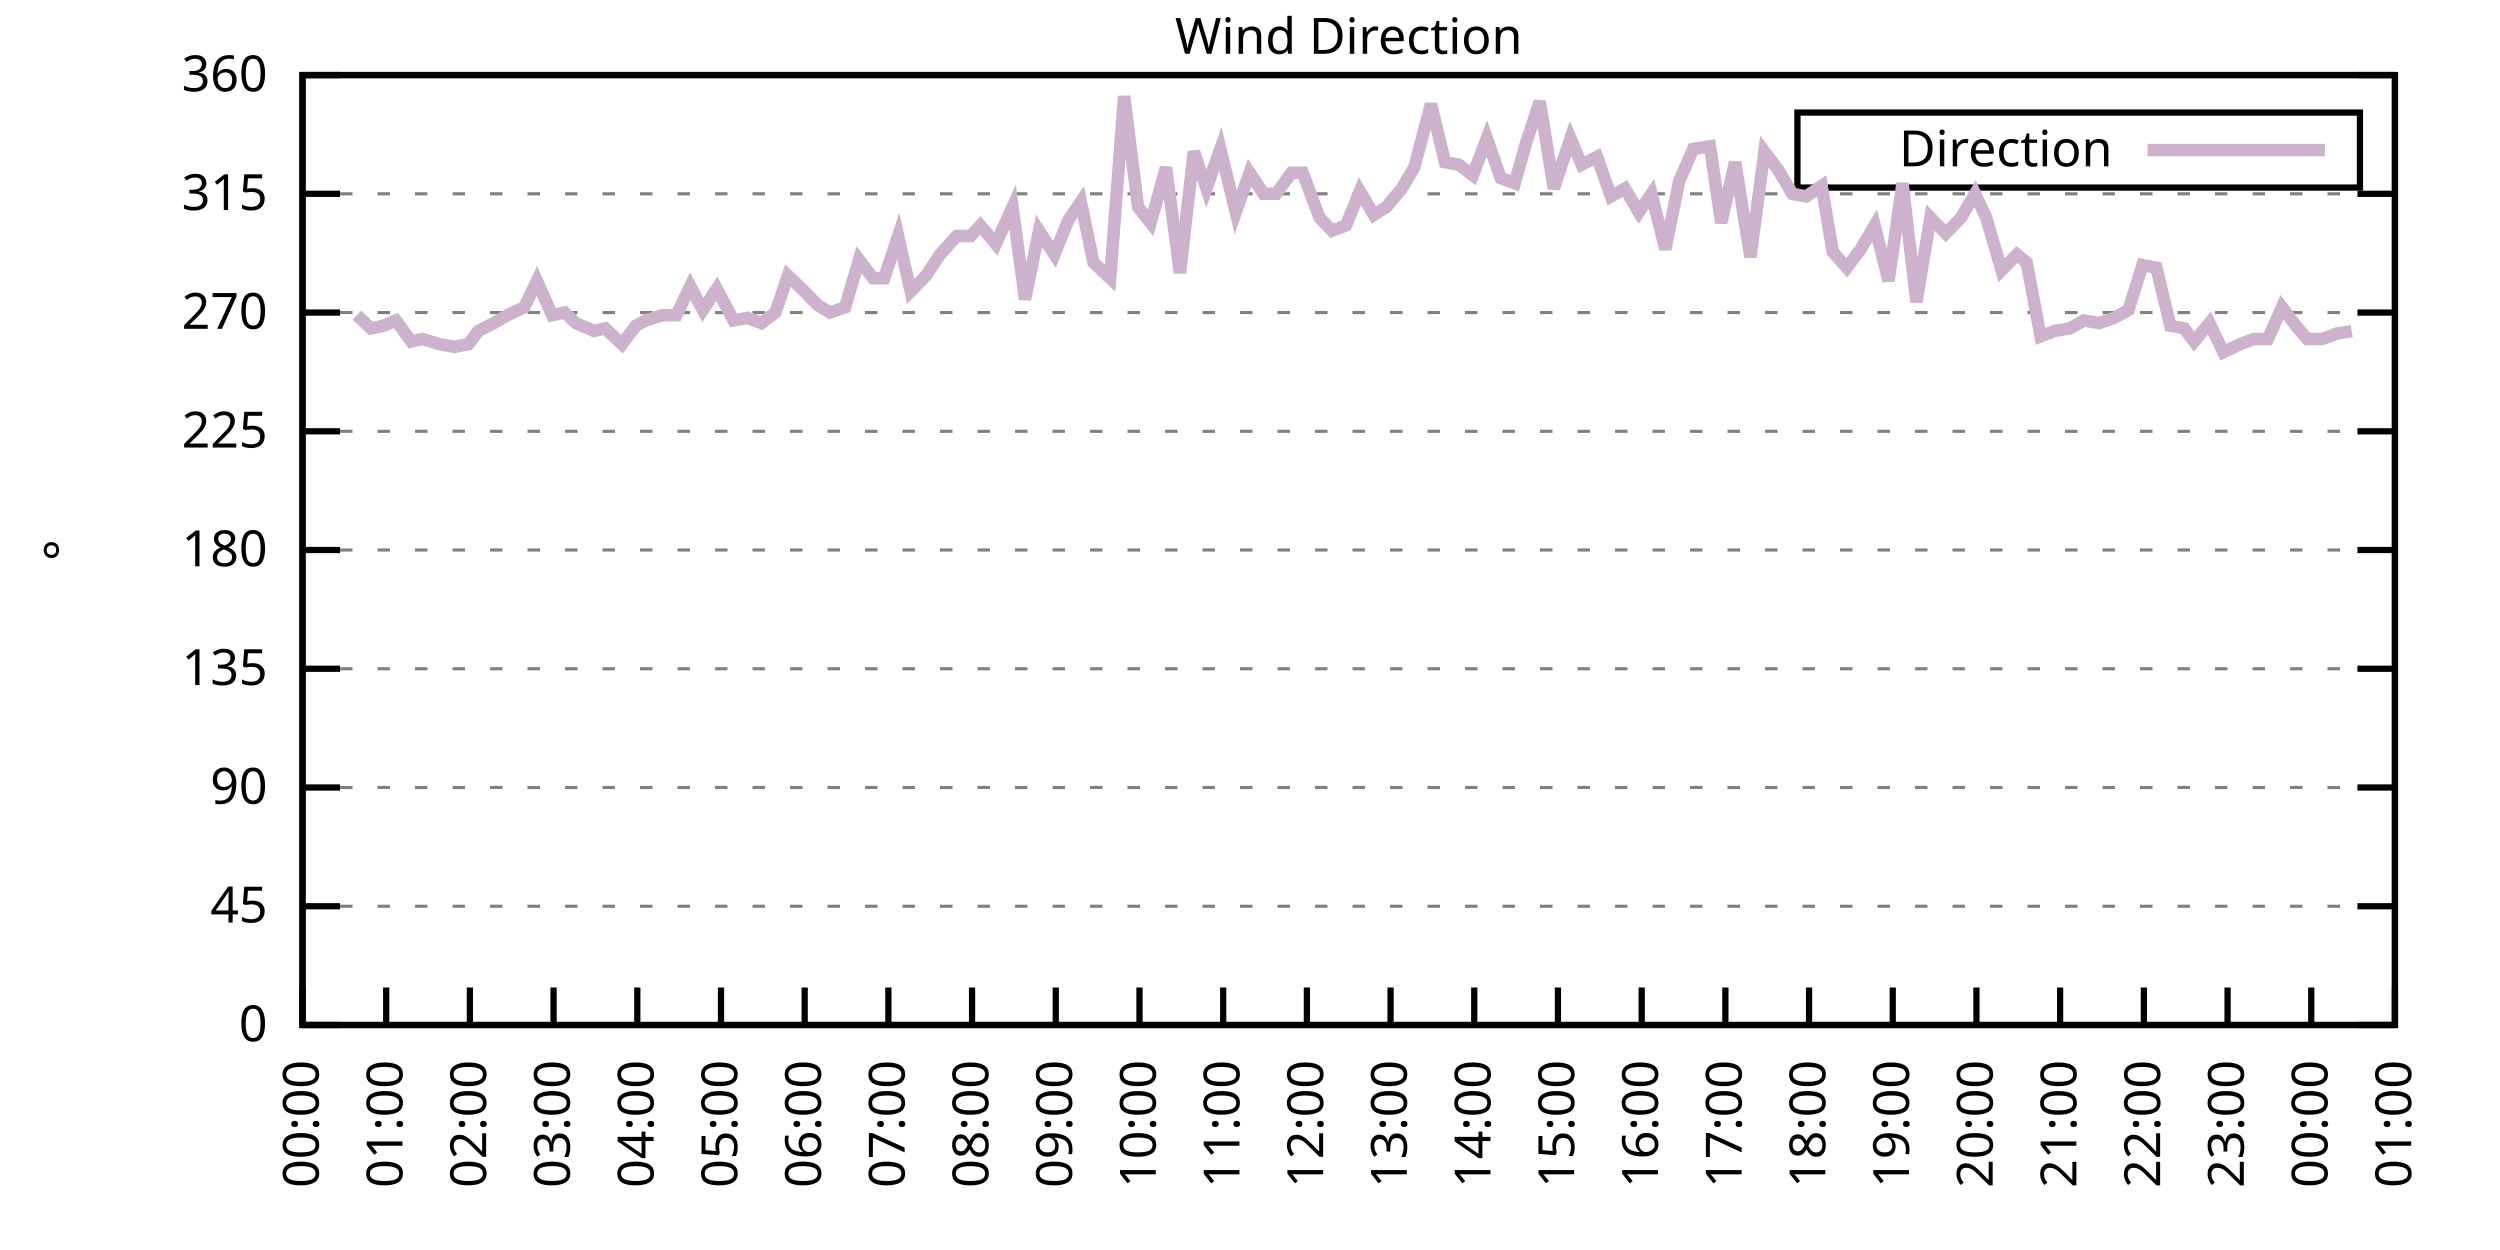
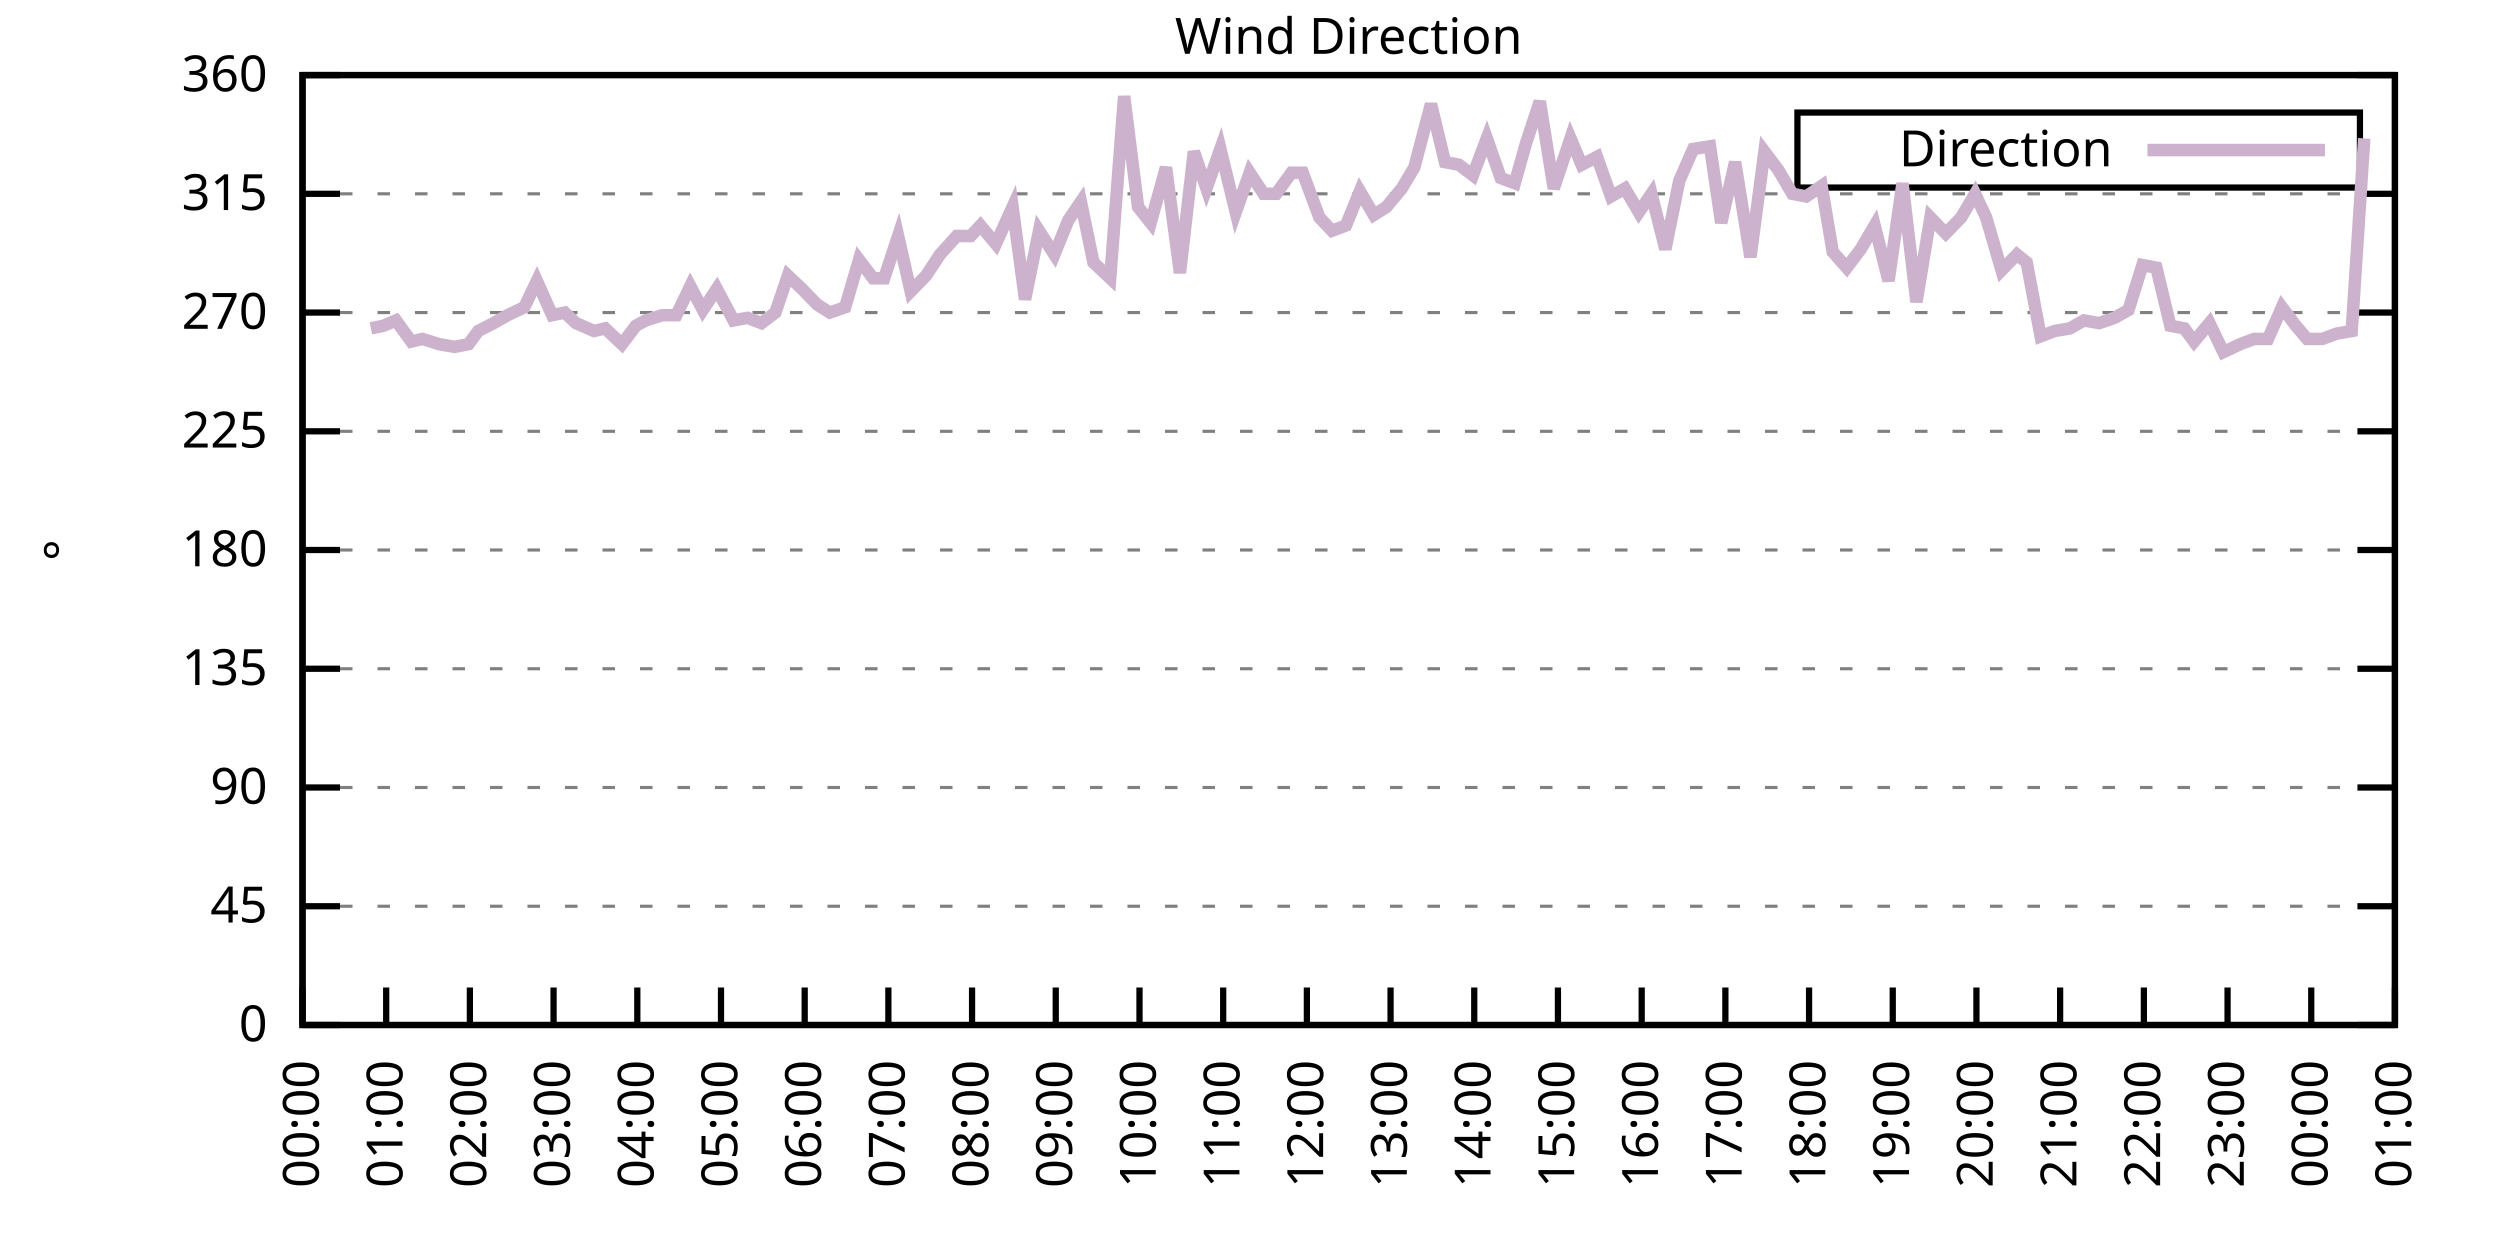
<svg xmlns="http://www.w3.org/2000/svg" xmlns:xlink="http://www.w3.org/1999/xlink" width="400" height="200" viewBox="0 0 400 200">
  <g id="gnuplot_canvas">
    <rect x="0" y="0" width="400" height="200" fill="none" />
    <defs>
      <circle id="gpDot" r="0.5" stroke-width="0.5" stroke="currentColor" />
      <path id="gpPt0" stroke-width="0.333" stroke="currentColor" d="M-1,0 h2 M0,-1 v2" />
      <path id="gpPt1" stroke-width="0.333" stroke="currentColor" d="M-1,-1 L1,1 M1,-1 L-1,1" />
      <path id="gpPt2" stroke-width="0.333" stroke="currentColor" d="M-1,0 L1,0 M0,-1 L0,1 M-1,-1 L1,1 M-1,1 L1,-1" />
      <rect id="gpPt3" stroke-width="0.333" stroke="currentColor" x="-1" y="-1" width="2" height="2" />
      <rect id="gpPt4" stroke-width="0.333" stroke="currentColor" fill="currentColor" x="-1" y="-1" width="2" height="2" />
      <circle id="gpPt5" stroke-width="0.333" stroke="currentColor" cx="0" cy="0" r="1" />
      <use xlink:href="#gpPt5" id="gpPt6" fill="currentColor" stroke="none" />
      <path id="gpPt7" stroke-width="0.333" stroke="currentColor" d="M0,-1.33 L-1.33,0.67 L1.33,0.67 z" />
      <use xlink:href="#gpPt7" id="gpPt8" fill="currentColor" stroke="none" />
      <use xlink:href="#gpPt7" id="gpPt9" stroke="currentColor" transform="rotate(180)" />
      <use xlink:href="#gpPt9" id="gpPt10" fill="currentColor" stroke="none" />
      <use xlink:href="#gpPt3" id="gpPt11" stroke="currentColor" transform="rotate(45)" />
      <use xlink:href="#gpPt11" id="gpPt12" fill="currentColor" stroke="none" />
      <path id="gpPt13" stroke-width="0.333" stroke="currentColor" d="M0,1.330 L1.265,0.411 L0.782,-1.067 L-0.782,-1.076 L-1.265,0.411 z" />
      <use xlink:href="#gpPt13" id="gpPt14" fill="currentColor" stroke="none" />
      <filter id="textbox" filterUnits="objectBoundingBox" x="0" y="0" height="1" width="1">
        <feFlood flood-color="white" flood-opacity="1" result="bgnd" />
        <feComposite in="SourceGraphic" in2="bgnd" operator="atop" />
      </filter>
      <filter id="greybox" filterUnits="objectBoundingBox" x="0" y="0" height="1" width="1">
        <feFlood flood-color="lightgrey" flood-opacity="1" result="grey" />
        <feComposite in="SourceGraphic" in2="grey" operator="atop" />
      </filter>
    </defs>
    <g fill="none" color="white" stroke="currentColor" stroke-width="1.00" stroke-linecap="butt" stroke-linejoin="miter">
</g>
    <g fill="none" color="black" stroke="currentColor" stroke-width="1.00" stroke-linecap="butt" stroke-linejoin="miter">
      <g stroke="none" shape-rendering="crispEdges">
        <polygon fill="rgb(255, 255, 255)" points="48.40,164.00 383.18,164.00 383.18,12.02 48.40,12.02 " />
      </g>
    </g>
    <g fill="none" color="black" stroke="currentColor" stroke-width="1.00" stroke-linecap="butt" stroke-linejoin="miter">
</g>
    <g fill="none" color="black" stroke="black" stroke-width="0.50" stroke-linecap="butt" stroke-linejoin="miter">
</g>
    <g fill="none" color="gray" stroke="currentColor" stroke-width="0.50" stroke-linecap="butt" stroke-linejoin="miter">
      <path stroke="gray" stroke-dasharray="2,4" class="gridline" d="M48.40,164.00 L383.19,164.00  " />
    </g>
    <g fill="none" color="gray" stroke="gray" stroke-width="1.00" stroke-linecap="butt" stroke-linejoin="miter">
</g>
    <g fill="none" color="black" stroke="currentColor" stroke-width="1.00" stroke-linecap="butt" stroke-linejoin="miter">
      <path stroke="black" d="M48.40,164.00 L54.40,164.00 M383.19,164.00 L377.19,164.00  " />
      <g transform="translate(42.80,166.60)" stroke="none" fill="black" font-family="Sans" font-size="8.00" text-anchor="end">
        <text>
          <tspan font-family="Sans"> 0</tspan>
        </text>
      </g>
    </g>
    <g fill="none" color="black" stroke="currentColor" stroke-width="1.00" stroke-linecap="butt" stroke-linejoin="miter">
</g>
    <g fill="none" color="black" stroke="black" stroke-width="0.50" stroke-linecap="butt" stroke-linejoin="miter">
</g>
    <g fill="none" color="gray" stroke="currentColor" stroke-width="0.50" stroke-linecap="butt" stroke-linejoin="miter">
      <path stroke="gray" stroke-dasharray="2,4" class="gridline" d="M48.40,145.00 L383.19,145.00  " />
    </g>
    <g fill="none" color="gray" stroke="gray" stroke-width="1.00" stroke-linecap="butt" stroke-linejoin="miter">
</g>
    <g fill="none" color="black" stroke="currentColor" stroke-width="1.00" stroke-linecap="butt" stroke-linejoin="miter">
      <path stroke="black" d="M48.40,145.00 L54.40,145.00 M383.19,145.00 L377.19,145.00  " />
      <g transform="translate(42.80,147.60)" stroke="none" fill="black" font-family="Sans" font-size="8.00" text-anchor="end">
        <text>
          <tspan font-family="Sans"> 45</tspan>
        </text>
      </g>
    </g>
    <g fill="none" color="black" stroke="currentColor" stroke-width="1.00" stroke-linecap="butt" stroke-linejoin="miter">
</g>
    <g fill="none" color="black" stroke="black" stroke-width="0.50" stroke-linecap="butt" stroke-linejoin="miter">
</g>
    <g fill="none" color="gray" stroke="currentColor" stroke-width="0.50" stroke-linecap="butt" stroke-linejoin="miter">
      <path stroke="gray" stroke-dasharray="2,4" class="gridline" d="M48.40,126.00 L383.19,126.00  " />
    </g>
    <g fill="none" color="gray" stroke="gray" stroke-width="1.00" stroke-linecap="butt" stroke-linejoin="miter">
</g>
    <g fill="none" color="black" stroke="currentColor" stroke-width="1.00" stroke-linecap="butt" stroke-linejoin="miter">
      <path stroke="black" d="M48.40,126.00 L54.40,126.00 M383.19,126.00 L377.19,126.00  " />
      <g transform="translate(42.80,128.60)" stroke="none" fill="black" font-family="Sans" font-size="8.00" text-anchor="end">
        <text>
          <tspan font-family="Sans"> 90</tspan>
        </text>
      </g>
    </g>
    <g fill="none" color="black" stroke="currentColor" stroke-width="1.00" stroke-linecap="butt" stroke-linejoin="miter">
</g>
    <g fill="none" color="black" stroke="black" stroke-width="0.50" stroke-linecap="butt" stroke-linejoin="miter">
</g>
    <g fill="none" color="gray" stroke="currentColor" stroke-width="0.50" stroke-linecap="butt" stroke-linejoin="miter">
      <path stroke="gray" stroke-dasharray="2,4" class="gridline" d="M48.40,107.00 L383.19,107.00  " />
    </g>
    <g fill="none" color="gray" stroke="gray" stroke-width="1.00" stroke-linecap="butt" stroke-linejoin="miter">
</g>
    <g fill="none" color="black" stroke="currentColor" stroke-width="1.00" stroke-linecap="butt" stroke-linejoin="miter">
      <path stroke="black" d="M48.40,107.00 L54.40,107.00 M383.19,107.00 L377.19,107.00  " />
      <g transform="translate(42.80,109.60)" stroke="none" fill="black" font-family="Sans" font-size="8.00" text-anchor="end">
        <text>
          <tspan font-family="Sans"> 135</tspan>
        </text>
      </g>
    </g>
    <g fill="none" color="black" stroke="currentColor" stroke-width="1.00" stroke-linecap="butt" stroke-linejoin="miter">
</g>
    <g fill="none" color="black" stroke="black" stroke-width="0.50" stroke-linecap="butt" stroke-linejoin="miter">
</g>
    <g fill="none" color="gray" stroke="currentColor" stroke-width="0.50" stroke-linecap="butt" stroke-linejoin="miter">
      <path stroke="gray" stroke-dasharray="2,4" class="gridline" d="M48.40,88.00 L383.19,88.00  " />
    </g>
    <g fill="none" color="gray" stroke="gray" stroke-width="1.00" stroke-linecap="butt" stroke-linejoin="miter">
</g>
    <g fill="none" color="black" stroke="currentColor" stroke-width="1.00" stroke-linecap="butt" stroke-linejoin="miter">
      <path stroke="black" d="M48.40,88.00 L54.40,88.00 M383.19,88.00 L377.19,88.00  " />
      <g transform="translate(42.80,90.60)" stroke="none" fill="black" font-family="Sans" font-size="8.00" text-anchor="end">
        <text>
          <tspan font-family="Sans"> 180</tspan>
        </text>
      </g>
    </g>
    <g fill="none" color="black" stroke="currentColor" stroke-width="1.00" stroke-linecap="butt" stroke-linejoin="miter">
</g>
    <g fill="none" color="black" stroke="black" stroke-width="0.50" stroke-linecap="butt" stroke-linejoin="miter">
</g>
    <g fill="none" color="gray" stroke="currentColor" stroke-width="0.50" stroke-linecap="butt" stroke-linejoin="miter">
      <path stroke="gray" stroke-dasharray="2,4" class="gridline" d="M48.40,69.01 L383.19,69.01  " />
    </g>
    <g fill="none" color="gray" stroke="gray" stroke-width="1.00" stroke-linecap="butt" stroke-linejoin="miter">
</g>
    <g fill="none" color="black" stroke="currentColor" stroke-width="1.00" stroke-linecap="butt" stroke-linejoin="miter">
      <path stroke="black" d="M48.40,69.01 L54.40,69.01 M383.19,69.01 L377.19,69.01  " />
      <g transform="translate(42.80,71.61)" stroke="none" fill="black" font-family="Sans" font-size="8.00" text-anchor="end">
        <text>
          <tspan font-family="Sans"> 225</tspan>
        </text>
      </g>
    </g>
    <g fill="none" color="black" stroke="currentColor" stroke-width="1.00" stroke-linecap="butt" stroke-linejoin="miter">
</g>
    <g fill="none" color="black" stroke="black" stroke-width="0.50" stroke-linecap="butt" stroke-linejoin="miter">
</g>
    <g fill="none" color="gray" stroke="currentColor" stroke-width="0.50" stroke-linecap="butt" stroke-linejoin="miter">
      <path stroke="gray" stroke-dasharray="2,4" class="gridline" d="M48.40,50.01 L383.19,50.01  " />
    </g>
    <g fill="none" color="gray" stroke="gray" stroke-width="1.00" stroke-linecap="butt" stroke-linejoin="miter">
</g>
    <g fill="none" color="black" stroke="currentColor" stroke-width="1.00" stroke-linecap="butt" stroke-linejoin="miter">
      <path stroke="black" d="M48.40,50.01 L54.40,50.01 M383.19,50.01 L377.19,50.01  " />
      <g transform="translate(42.80,52.61)" stroke="none" fill="black" font-family="Sans" font-size="8.00" text-anchor="end">
        <text>
          <tspan font-family="Sans"> 270</tspan>
        </text>
      </g>
    </g>
    <g fill="none" color="black" stroke="currentColor" stroke-width="1.00" stroke-linecap="butt" stroke-linejoin="miter">
</g>
    <g fill="none" color="black" stroke="black" stroke-width="0.50" stroke-linecap="butt" stroke-linejoin="miter">
</g>
    <g fill="none" color="gray" stroke="currentColor" stroke-width="0.50" stroke-linecap="butt" stroke-linejoin="miter">
      <path stroke="gray" stroke-dasharray="2,4" class="gridline" d="M48.40,31.01 L383.19,31.01  " />
    </g>
    <g fill="none" color="gray" stroke="gray" stroke-width="1.00" stroke-linecap="butt" stroke-linejoin="miter">
</g>
    <g fill="none" color="black" stroke="currentColor" stroke-width="1.00" stroke-linecap="butt" stroke-linejoin="miter">
      <path stroke="black" d="M48.40,31.01 L54.40,31.01 M383.19,31.01 L377.19,31.01  " />
      <g transform="translate(42.80,33.61)" stroke="none" fill="black" font-family="Sans" font-size="8.00" text-anchor="end">
        <text>
          <tspan font-family="Sans"> 315</tspan>
        </text>
      </g>
    </g>
    <g fill="none" color="black" stroke="currentColor" stroke-width="1.00" stroke-linecap="butt" stroke-linejoin="miter">
</g>
    <g fill="none" color="black" stroke="black" stroke-width="0.50" stroke-linecap="butt" stroke-linejoin="miter">
</g>
    <g fill="none" color="gray" stroke="currentColor" stroke-width="0.50" stroke-linecap="butt" stroke-linejoin="miter">
      <path stroke="gray" stroke-dasharray="2,4" class="gridline" d="M48.40,12.01 L383.19,12.01  " />
    </g>
    <g fill="none" color="gray" stroke="gray" stroke-width="1.00" stroke-linecap="butt" stroke-linejoin="miter">
</g>
    <g fill="none" color="black" stroke="currentColor" stroke-width="1.00" stroke-linecap="butt" stroke-linejoin="miter">
      <path stroke="black" d="M48.40,12.01 L54.40,12.01 M383.19,12.01 L377.19,12.01  " />
      <g transform="translate(42.80,14.61)" stroke="none" fill="black" font-family="Sans" font-size="8.00" text-anchor="end">
        <text>
          <tspan font-family="Sans"> 360</tspan>
        </text>
      </g>
    </g>
    <g fill="none" color="black" stroke="currentColor" stroke-width="1.00" stroke-linecap="butt" stroke-linejoin="miter">
      <path stroke="black" d="M48.40,164.00 L48.40,158.00  " />
      <g transform="translate(51.00,169.60) rotate(270.00)" stroke="none" fill="black" font-family="Sans" font-size="8.00" text-anchor="end">
        <text>
          <tspan font-family="Sans">00:00</tspan>
        </text>
      </g>
    </g>
    <g fill="none" color="black" stroke="currentColor" stroke-width="1.00" stroke-linecap="butt" stroke-linejoin="miter">
      <path stroke="black" d="M61.79,164.00 L61.79,158.00  " />
      <g transform="translate(64.39,169.60) rotate(270.00)" stroke="none" fill="black" font-family="Sans" font-size="8.00" text-anchor="end">
        <text>
          <tspan font-family="Sans">01:00</tspan>
        </text>
      </g>
    </g>
    <g fill="none" color="black" stroke="currentColor" stroke-width="1.00" stroke-linecap="butt" stroke-linejoin="miter">
      <path stroke="black" d="M75.18,164.00 L75.18,158.00  " />
      <g transform="translate(77.78,169.60) rotate(270.00)" stroke="none" fill="black" font-family="Sans" font-size="8.00" text-anchor="end">
        <text>
          <tspan font-family="Sans">02:00</tspan>
        </text>
      </g>
    </g>
    <g fill="none" color="black" stroke="currentColor" stroke-width="1.00" stroke-linecap="butt" stroke-linejoin="miter">
      <path stroke="black" d="M88.57,164.00 L88.57,158.00  " />
      <g transform="translate(91.17,169.60) rotate(270.00)" stroke="none" fill="black" font-family="Sans" font-size="8.00" text-anchor="end">
        <text>
          <tspan font-family="Sans">03:00</tspan>
        </text>
      </g>
    </g>
    <g fill="none" color="black" stroke="currentColor" stroke-width="1.00" stroke-linecap="butt" stroke-linejoin="miter">
      <path stroke="black" d="M101.97,164.00 L101.97,158.00  " />
      <g transform="translate(104.57,169.60) rotate(270.00)" stroke="none" fill="black" font-family="Sans" font-size="8.00" text-anchor="end">
        <text>
          <tspan font-family="Sans">04:00</tspan>
        </text>
      </g>
    </g>
    <g fill="none" color="black" stroke="currentColor" stroke-width="1.00" stroke-linecap="butt" stroke-linejoin="miter">
      <path stroke="black" d="M115.36,164.00 L115.36,158.00  " />
      <g transform="translate(117.96,169.60) rotate(270.00)" stroke="none" fill="black" font-family="Sans" font-size="8.00" text-anchor="end">
        <text>
          <tspan font-family="Sans">05:00</tspan>
        </text>
      </g>
    </g>
    <g fill="none" color="black" stroke="currentColor" stroke-width="1.00" stroke-linecap="butt" stroke-linejoin="miter">
      <path stroke="black" d="M128.75,164.00 L128.75,158.00  " />
      <g transform="translate(131.35,169.60) rotate(270.00)" stroke="none" fill="black" font-family="Sans" font-size="8.00" text-anchor="end">
        <text>
          <tspan font-family="Sans">06:00</tspan>
        </text>
      </g>
    </g>
    <g fill="none" color="black" stroke="currentColor" stroke-width="1.00" stroke-linecap="butt" stroke-linejoin="miter">
      <path stroke="black" d="M142.14,164.00 L142.14,158.00  " />
      <g transform="translate(144.74,169.60) rotate(270.00)" stroke="none" fill="black" font-family="Sans" font-size="8.00" text-anchor="end">
        <text>
          <tspan font-family="Sans">07:00</tspan>
        </text>
      </g>
    </g>
    <g fill="none" color="black" stroke="currentColor" stroke-width="1.00" stroke-linecap="butt" stroke-linejoin="miter">
      <path stroke="black" d="M155.53,164.00 L155.53,158.00  " />
      <g transform="translate(158.13,169.60) rotate(270.00)" stroke="none" fill="black" font-family="Sans" font-size="8.00" text-anchor="end">
        <text>
          <tspan font-family="Sans">08:00</tspan>
        </text>
      </g>
    </g>
    <g fill="none" color="black" stroke="currentColor" stroke-width="1.00" stroke-linecap="butt" stroke-linejoin="miter">
      <path stroke="black" d="M168.92,164.00 L168.92,158.00  " />
      <g transform="translate(171.52,169.60) rotate(270.00)" stroke="none" fill="black" font-family="Sans" font-size="8.00" text-anchor="end">
        <text>
          <tspan font-family="Sans">09:00</tspan>
        </text>
      </g>
    </g>
    <g fill="none" color="black" stroke="currentColor" stroke-width="1.00" stroke-linecap="butt" stroke-linejoin="miter">
      <path stroke="black" d="M182.32,164.00 L182.32,158.00  " />
      <g transform="translate(184.92,169.60) rotate(270.00)" stroke="none" fill="black" font-family="Sans" font-size="8.00" text-anchor="end">
        <text>
          <tspan font-family="Sans">10:00</tspan>
        </text>
      </g>
    </g>
    <g fill="none" color="black" stroke="currentColor" stroke-width="1.00" stroke-linecap="butt" stroke-linejoin="miter">
      <path stroke="black" d="M195.71,164.00 L195.71,158.00  " />
      <g transform="translate(198.31,169.60) rotate(270.00)" stroke="none" fill="black" font-family="Sans" font-size="8.00" text-anchor="end">
        <text>
          <tspan font-family="Sans">11:00</tspan>
        </text>
      </g>
    </g>
    <g fill="none" color="black" stroke="currentColor" stroke-width="1.00" stroke-linecap="butt" stroke-linejoin="miter">
      <path stroke="black" d="M209.10,164.00 L209.10,158.00  " />
      <g transform="translate(211.70,169.60) rotate(270.00)" stroke="none" fill="black" font-family="Sans" font-size="8.00" text-anchor="end">
        <text>
          <tspan font-family="Sans">12:00</tspan>
        </text>
      </g>
    </g>
    <g fill="none" color="black" stroke="currentColor" stroke-width="1.00" stroke-linecap="butt" stroke-linejoin="miter">
      <path stroke="black" d="M222.49,164.00 L222.49,158.00  " />
      <g transform="translate(225.09,169.60) rotate(270.00)" stroke="none" fill="black" font-family="Sans" font-size="8.00" text-anchor="end">
        <text>
          <tspan font-family="Sans">13:00</tspan>
        </text>
      </g>
    </g>
    <g fill="none" color="black" stroke="currentColor" stroke-width="1.00" stroke-linecap="butt" stroke-linejoin="miter">
      <path stroke="black" d="M235.88,164.00 L235.88,158.00  " />
      <g transform="translate(238.48,169.60) rotate(270.00)" stroke="none" fill="black" font-family="Sans" font-size="8.00" text-anchor="end">
        <text>
          <tspan font-family="Sans">14:00</tspan>
        </text>
      </g>
    </g>
    <g fill="none" color="black" stroke="currentColor" stroke-width="1.00" stroke-linecap="butt" stroke-linejoin="miter">
      <path stroke="black" d="M249.27,164.00 L249.27,158.00  " />
      <g transform="translate(251.87,169.60) rotate(270.00)" stroke="none" fill="black" font-family="Sans" font-size="8.00" text-anchor="end">
        <text>
          <tspan font-family="Sans">15:00</tspan>
        </text>
      </g>
    </g>
    <g fill="none" color="black" stroke="currentColor" stroke-width="1.00" stroke-linecap="butt" stroke-linejoin="miter">
      <path stroke="black" d="M262.67,164.00 L262.67,158.00  " />
      <g transform="translate(265.27,169.60) rotate(270.00)" stroke="none" fill="black" font-family="Sans" font-size="8.00" text-anchor="end">
        <text>
          <tspan font-family="Sans">16:00</tspan>
        </text>
      </g>
    </g>
    <g fill="none" color="black" stroke="currentColor" stroke-width="1.00" stroke-linecap="butt" stroke-linejoin="miter">
      <path stroke="black" d="M276.06,164.00 L276.06,158.00  " />
      <g transform="translate(278.66,169.60) rotate(270.00)" stroke="none" fill="black" font-family="Sans" font-size="8.00" text-anchor="end">
        <text>
          <tspan font-family="Sans">17:00</tspan>
        </text>
      </g>
    </g>
    <g fill="none" color="black" stroke="currentColor" stroke-width="1.00" stroke-linecap="butt" stroke-linejoin="miter">
      <path stroke="black" d="M289.45,164.00 L289.45,158.00  " />
      <g transform="translate(292.05,169.60) rotate(270.00)" stroke="none" fill="black" font-family="Sans" font-size="8.00" text-anchor="end">
        <text>
          <tspan font-family="Sans">18:00</tspan>
        </text>
      </g>
    </g>
    <g fill="none" color="black" stroke="currentColor" stroke-width="1.00" stroke-linecap="butt" stroke-linejoin="miter">
      <path stroke="black" d="M302.84,164.00 L302.84,158.00  " />
      <g transform="translate(305.44,169.60) rotate(270.00)" stroke="none" fill="black" font-family="Sans" font-size="8.00" text-anchor="end">
        <text>
          <tspan font-family="Sans">19:00</tspan>
        </text>
      </g>
    </g>
    <g fill="none" color="black" stroke="currentColor" stroke-width="1.00" stroke-linecap="butt" stroke-linejoin="miter">
      <path stroke="black" d="M316.23,164.00 L316.23,158.00  " />
      <g transform="translate(318.83,169.60) rotate(270.00)" stroke="none" fill="black" font-family="Sans" font-size="8.00" text-anchor="end">
        <text>
          <tspan font-family="Sans">20:00</tspan>
        </text>
      </g>
    </g>
    <g fill="none" color="black" stroke="currentColor" stroke-width="1.00" stroke-linecap="butt" stroke-linejoin="miter">
      <path stroke="black" d="M329.62,164.00 L329.62,158.00  " />
      <g transform="translate(332.22,169.60) rotate(270.00)" stroke="none" fill="black" font-family="Sans" font-size="8.00" text-anchor="end">
        <text>
          <tspan font-family="Sans">21:00</tspan>
        </text>
      </g>
    </g>
    <g fill="none" color="black" stroke="currentColor" stroke-width="1.00" stroke-linecap="butt" stroke-linejoin="miter">
      <path stroke="black" d="M343.02,164.00 L343.02,158.00  " />
      <g transform="translate(345.62,169.60) rotate(270.00)" stroke="none" fill="black" font-family="Sans" font-size="8.00" text-anchor="end">
        <text>
          <tspan font-family="Sans">22:00</tspan>
        </text>
      </g>
    </g>
    <g fill="none" color="black" stroke="currentColor" stroke-width="1.00" stroke-linecap="butt" stroke-linejoin="miter">
      <path stroke="black" d="M356.41,164.00 L356.41,158.00  " />
      <g transform="translate(359.01,169.60) rotate(270.00)" stroke="none" fill="black" font-family="Sans" font-size="8.00" text-anchor="end">
        <text>
          <tspan font-family="Sans">23:00</tspan>
        </text>
      </g>
    </g>
    <g fill="none" color="black" stroke="currentColor" stroke-width="1.00" stroke-linecap="butt" stroke-linejoin="miter">
      <path stroke="black" d="M369.80,164.00 L369.80,158.00  " />
      <g transform="translate(372.40,169.60) rotate(270.00)" stroke="none" fill="black" font-family="Sans" font-size="8.00" text-anchor="end">
        <text>
          <tspan font-family="Sans">00:00</tspan>
        </text>
      </g>
    </g>
    <g fill="none" color="black" stroke="currentColor" stroke-width="1.00" stroke-linecap="butt" stroke-linejoin="miter">
      <path stroke="black" d="M383.19,164.00 L383.19,158.00  " />
      <g transform="translate(385.79,169.60) rotate(270.00)" stroke="none" fill="black" font-family="Sans" font-size="8.00" text-anchor="end">
        <text>
          <tspan font-family="Sans">01:00</tspan>
        </text>
      </g>
    </g>
    <g fill="none" color="black" stroke="currentColor" stroke-width="1.00" stroke-linecap="butt" stroke-linejoin="miter">
</g>
    <g fill="none" color="black" stroke="currentColor" stroke-width="1.00" stroke-linecap="butt" stroke-linejoin="miter">
      <path stroke="black" d="M48.40,12.01 L48.40,164.00 L383.19,164.00 L383.19,12.01 L48.40,12.01 Z  " />
    </g>
    <g fill="none" color="black" stroke="currentColor" stroke-width="1.00" stroke-linecap="butt" stroke-linejoin="miter">
</g>
    <g fill="none" color="black" stroke="currentColor" stroke-width="1.00" stroke-linecap="butt" stroke-linejoin="miter">
      <path stroke="black" d="M287.59,30.01 L287.59,18.01 L377.59,18.01 L377.59,30.01 L287.59,30.01 Z  " />
    </g>
    <g id="Wind_direction_plot_1">
      <g fill="none" color="white" stroke="black" stroke-width="2.00" stroke-linecap="butt" stroke-linejoin="miter">
</g>
      <g fill="none" color="black" stroke="currentColor" stroke-width="2.00" stroke-linecap="butt" stroke-linejoin="miter">
        <g transform="translate(337.99,26.61)" stroke="none" fill="black" font-family="Sans" font-size="8.00" text-anchor="end">
          <text>
            <tspan font-family="Sans">Direction</tspan>
          </text>
        </g>
      </g>
      <g fill="none" color="black" stroke="currentColor" stroke-width="2.00" stroke-linecap="butt" stroke-linejoin="miter">
-         <path stroke="rgb(204, 178, 204)" d="M343.59,24.01 L371.99,24.01 M57.10,50.43 L59.34,52.54 L61.35,52.12 L63.35,51.27 L65.81,54.65 L67.59,54.23   L70.27,55.07 L72.73,55.50 L74.96,55.07 L76.52,52.96 L78.98,51.70 L81.21,50.43 L83.89,49.16 L85.90,44.94   L88.35,50.43 L90.36,50.01 L92.15,51.70 L95.05,52.96 L96.83,52.54 L99.51,55.07 L101.74,52.12 L103.31,51.27   L105.98,50.43 L108.22,50.43 L110.45,45.79 L112.46,49.59 L114.69,46.21 L117.37,51.27 L119.60,50.85 L121.83,51.70   L124.06,50.01 L126.07,44.10 L128.30,46.21 L130.76,48.74 L132.77,50.01 L135.22,49.16 L137.45,41.56 L139.69,44.52   L141.47,44.52 L143.70,37.76 L145.71,46.63 L148.17,44.10 L150.40,40.72 L153.08,37.76 L155.31,37.76 L156.87,36.08   L159.33,39.03 L162.01,33.12 L164.01,47.90 L166.25,36.92 L168.70,40.72 L170.93,35.23 L172.94,32.28 L174.95,41.99   L177.63,44.52 L179.86,15.39 L182.09,33.12 L184.10,35.65 L186.56,26.79 L188.79,43.67 L191.02,24.25 L193.03,30.16   L195.26,23.83 L197.72,33.96 L199.95,27.63 L202.18,31.01 L204.19,31.01 L206.64,27.63 L208.43,27.63 L211.11,34.81   L213.12,36.92 L215.35,36.08 L217.58,30.59 L219.81,34.39 L221.82,33.12 L224.28,30.16 L226.29,26.79 L228.96,16.65   L231.20,25.94 L233.43,26.36 L235.66,28.05 L237.89,22.14 L240.12,28.48 L242.36,29.32 L244.14,22.99 L246.37,16.23   L248.60,30.16 L251.28,22.14 L253.07,26.36 L255.52,25.10 L257.76,31.43 L259.99,30.16 L262.22,33.96 L264.23,31.01   L266.46,39.87 L268.69,28.90 L270.92,23.83 L273.60,23.41 L275.39,35.65 L277.62,25.94 L280.07,41.14 L282.31,24.25   L284.54,27.21 L286.77,31.01 L289.00,31.43 L291.46,29.74 L293.24,40.30 L295.48,42.83 L297.71,39.87 L299.94,36.08   L302.17,44.94 L304.40,29.32 L306.63,48.32 L308.87,34.81 L311.32,37.34 L313.78,34.81 L316.01,31.01 L317.79,34.81   L320.25,43.25 L322.70,40.72 L324.27,41.99 L326.50,53.81 L328.73,52.96 L331.19,52.54 L333.42,51.27 L335.87,51.70   L338.33,50.85 L340.56,49.59 L342.79,42.41 L345.02,42.83 L347.26,52.12 L349.49,52.54 L351.05,54.65 L353.51,51.70   L355.74,56.34 L358.42,55.07 L360.65,54.23 L362.88,54.23 L365.11,49.16 L367.34,52.12 L369.13,54.23 L371.58,54.23   L373.82,53.39 L376.27,52.96  " />
+         <path stroke="rgb(204, 178, 204)" d="M343.59,24.01 L371.99,24.01 M59.34,52.54 L61.35,52.12 L63.35,51.27 L65.81,54.65 L67.59,54.23 L70.27,55.07   L72.73,55.50 L74.96,55.07 L76.52,52.96 L78.98,51.70 L81.21,50.43 L83.89,49.16 L85.90,44.94 L88.35,50.43   L90.36,50.01 L92.15,51.70 L95.05,52.96 L96.83,52.54 L99.51,55.07 L101.74,52.12 L103.31,51.27 L105.98,50.43   L108.22,50.43 L110.45,45.79 L112.46,49.59 L114.69,46.21 L117.37,51.27 L119.60,50.85 L121.83,51.70 L124.06,50.01   L126.07,44.10 L128.30,46.21 L130.76,48.74 L132.77,50.01 L135.22,49.16 L137.45,41.56 L139.69,44.52 L141.47,44.52   L143.70,37.76 L145.71,46.63 L148.17,44.10 L150.40,40.72 L153.08,37.76 L155.31,37.76 L156.87,36.08 L159.33,39.03   L162.01,33.12 L164.01,47.90 L166.25,36.92 L168.70,40.72 L170.93,35.23 L172.94,32.28 L174.95,41.99 L177.63,44.52   L179.86,15.39 L182.09,33.12 L184.10,35.65 L186.56,26.79 L188.79,43.67 L191.02,24.25 L193.03,30.16 L195.26,23.83   L197.72,33.96 L199.95,27.63 L202.18,31.01 L204.19,31.01 L206.64,27.63 L208.43,27.63 L211.11,34.81 L213.12,36.92   L215.35,36.08 L217.58,30.59 L219.81,34.39 L221.82,33.12 L224.28,30.16 L226.29,26.79 L228.96,16.65 L231.20,25.94   L233.43,26.36 L235.66,28.05 L237.89,22.14 L240.12,28.48 L242.36,29.32 L244.14,22.99 L246.37,16.23 L248.60,30.16   L251.28,22.14 L253.07,26.36 L255.52,25.10 L257.76,31.43 L259.99,30.16 L262.22,33.96 L264.23,31.01 L266.46,39.87   L268.69,28.90 L270.92,23.83 L273.60,23.41 L275.39,35.65 L277.62,25.94 L280.07,41.14 L282.31,24.25 L284.54,27.21   L286.77,31.01 L289.00,31.43 L291.46,29.74 L293.24,40.30 L295.48,42.83 L297.71,39.87 L299.94,36.08 L302.17,44.94   L304.40,29.32 L306.63,48.32 L308.87,34.81 L311.32,37.34 L313.78,34.81 L316.01,31.01 L317.79,34.81 L320.25,43.25   L322.70,40.72 L324.27,41.99 L326.50,53.81 L328.73,52.96 L331.19,52.54 L333.42,51.27 L335.87,51.70 L338.33,50.85   L340.56,49.59 L342.79,42.41 L345.02,42.83 L347.26,52.12 L349.49,52.54 L351.05,54.65 L353.51,51.70 L355.74,56.34   L358.42,55.07 L360.65,54.23 L362.88,54.23 L365.11,49.16 L367.34,52.12 L369.13,54.23 L371.58,54.23 L373.82,53.39   L376.27,52.96 L378.28,22.14  " />
      </g>
    </g>
    <g fill="none" color="black" stroke="currentColor" stroke-width="2.00" stroke-linecap="butt" stroke-linejoin="miter">
</g>
    <g fill="none" color="black" stroke="black" stroke-width="1.00" stroke-linecap="butt" stroke-linejoin="miter">
</g>
    <g fill="none" color="black" stroke="currentColor" stroke-width="1.00" stroke-linecap="butt" stroke-linejoin="miter">
      <path stroke="black" d="M48.40,12.01 L48.40,164.00 L383.19,164.00 L383.19,12.01 L48.40,12.01 Z  " />
      <g transform="translate(12.80,88.01) rotate(270.00)" stroke="none" fill="black" font-family="Sans" font-size="8.00" text-anchor="middle">
        <text>
          <tspan font-family="Sans">°</tspan>
        </text>
      </g>
    </g>
    <g fill="none" color="black" stroke="currentColor" stroke-width="1.00" stroke-linecap="butt" stroke-linejoin="miter">
</g>
    <g fill="none" color="black" stroke="currentColor" stroke-width="1.00" stroke-linecap="butt" stroke-linejoin="miter">
      <g transform="translate(215.79,8.61)" stroke="none" fill="black" font-family="Sans" font-size="8.00" text-anchor="middle">
        <text>
          <tspan font-family="Sans">Wind Direction</tspan>
        </text>
      </g>
    </g>
    <g fill="none" color="black" stroke="currentColor" stroke-width="1.00" stroke-linecap="butt" stroke-linejoin="miter">
</g>
  </g>
</svg>
